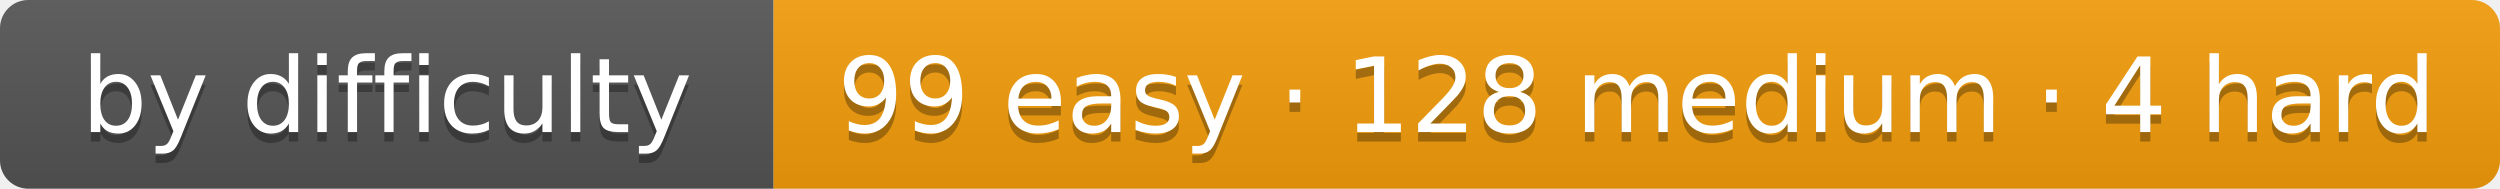
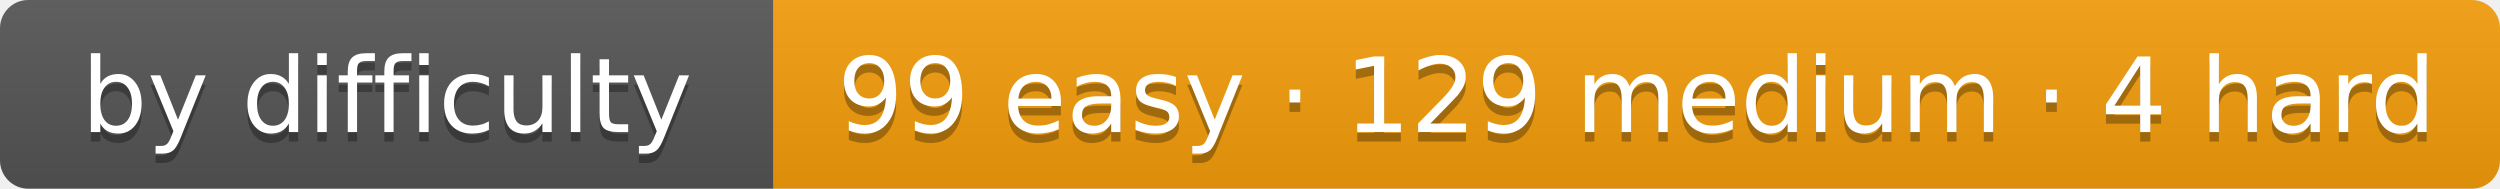
- <svg xmlns="http://www.w3.org/2000/svg" width="265" height="20" role="img" aria-label="by difficulty: 99 easy · 128 medium · 4 hard">
+ <svg xmlns="http://www.w3.org/2000/svg" width="265" height="20" role="img" aria-label="by difficulty: 99 easy · 129 medium · 4 hard">
  <linearGradient id="s" x2="0" y2="100%">
    <stop offset="0" stop-color="#bbb" stop-opacity=".1" />
    <stop offset="1" stop-opacity=".1" />
  </linearGradient>
  <clipPath id="r">
    <rect width="265" height="20" rx="3" fill="#fff" />
  </clipPath>
  <g clip-path="url(#r)">
    <rect width="82" height="20" fill="#555" />
    <rect x="82" width="183" height="20" fill="#f59e0b" />
    <rect width="265" height="20" fill="url(#s)" />
  </g>
  <g fill="#fff" text-anchor="middle" font-family="Verdana,DejaVu Sans,Geneva,sans-serif" font-size="11">
    <text x="41" y="15" fill="#010101" fill-opacity=".3" textLength="62">by difficulty</text>
    <text x="41" y="14" fill="#fff" textLength="62">by difficulty</text>
-     <text x="173.5" y="15" fill="#010101" fill-opacity=".3" textLength="163">99 easy · 128 medium · 4 hard</text>
-     <text x="173.5" y="14" fill="#fff" textLength="163">99 easy · 128 medium · 4 hard</text>
+     <text x="173.5" y="15" fill="#010101" fill-opacity=".3" textLength="163">99 easy · 129 medium · 4 hard</text>
+     <text x="173.5" y="14" fill="#fff" textLength="163">99 easy · 129 medium · 4 hard</text>
  </g>
</svg>
